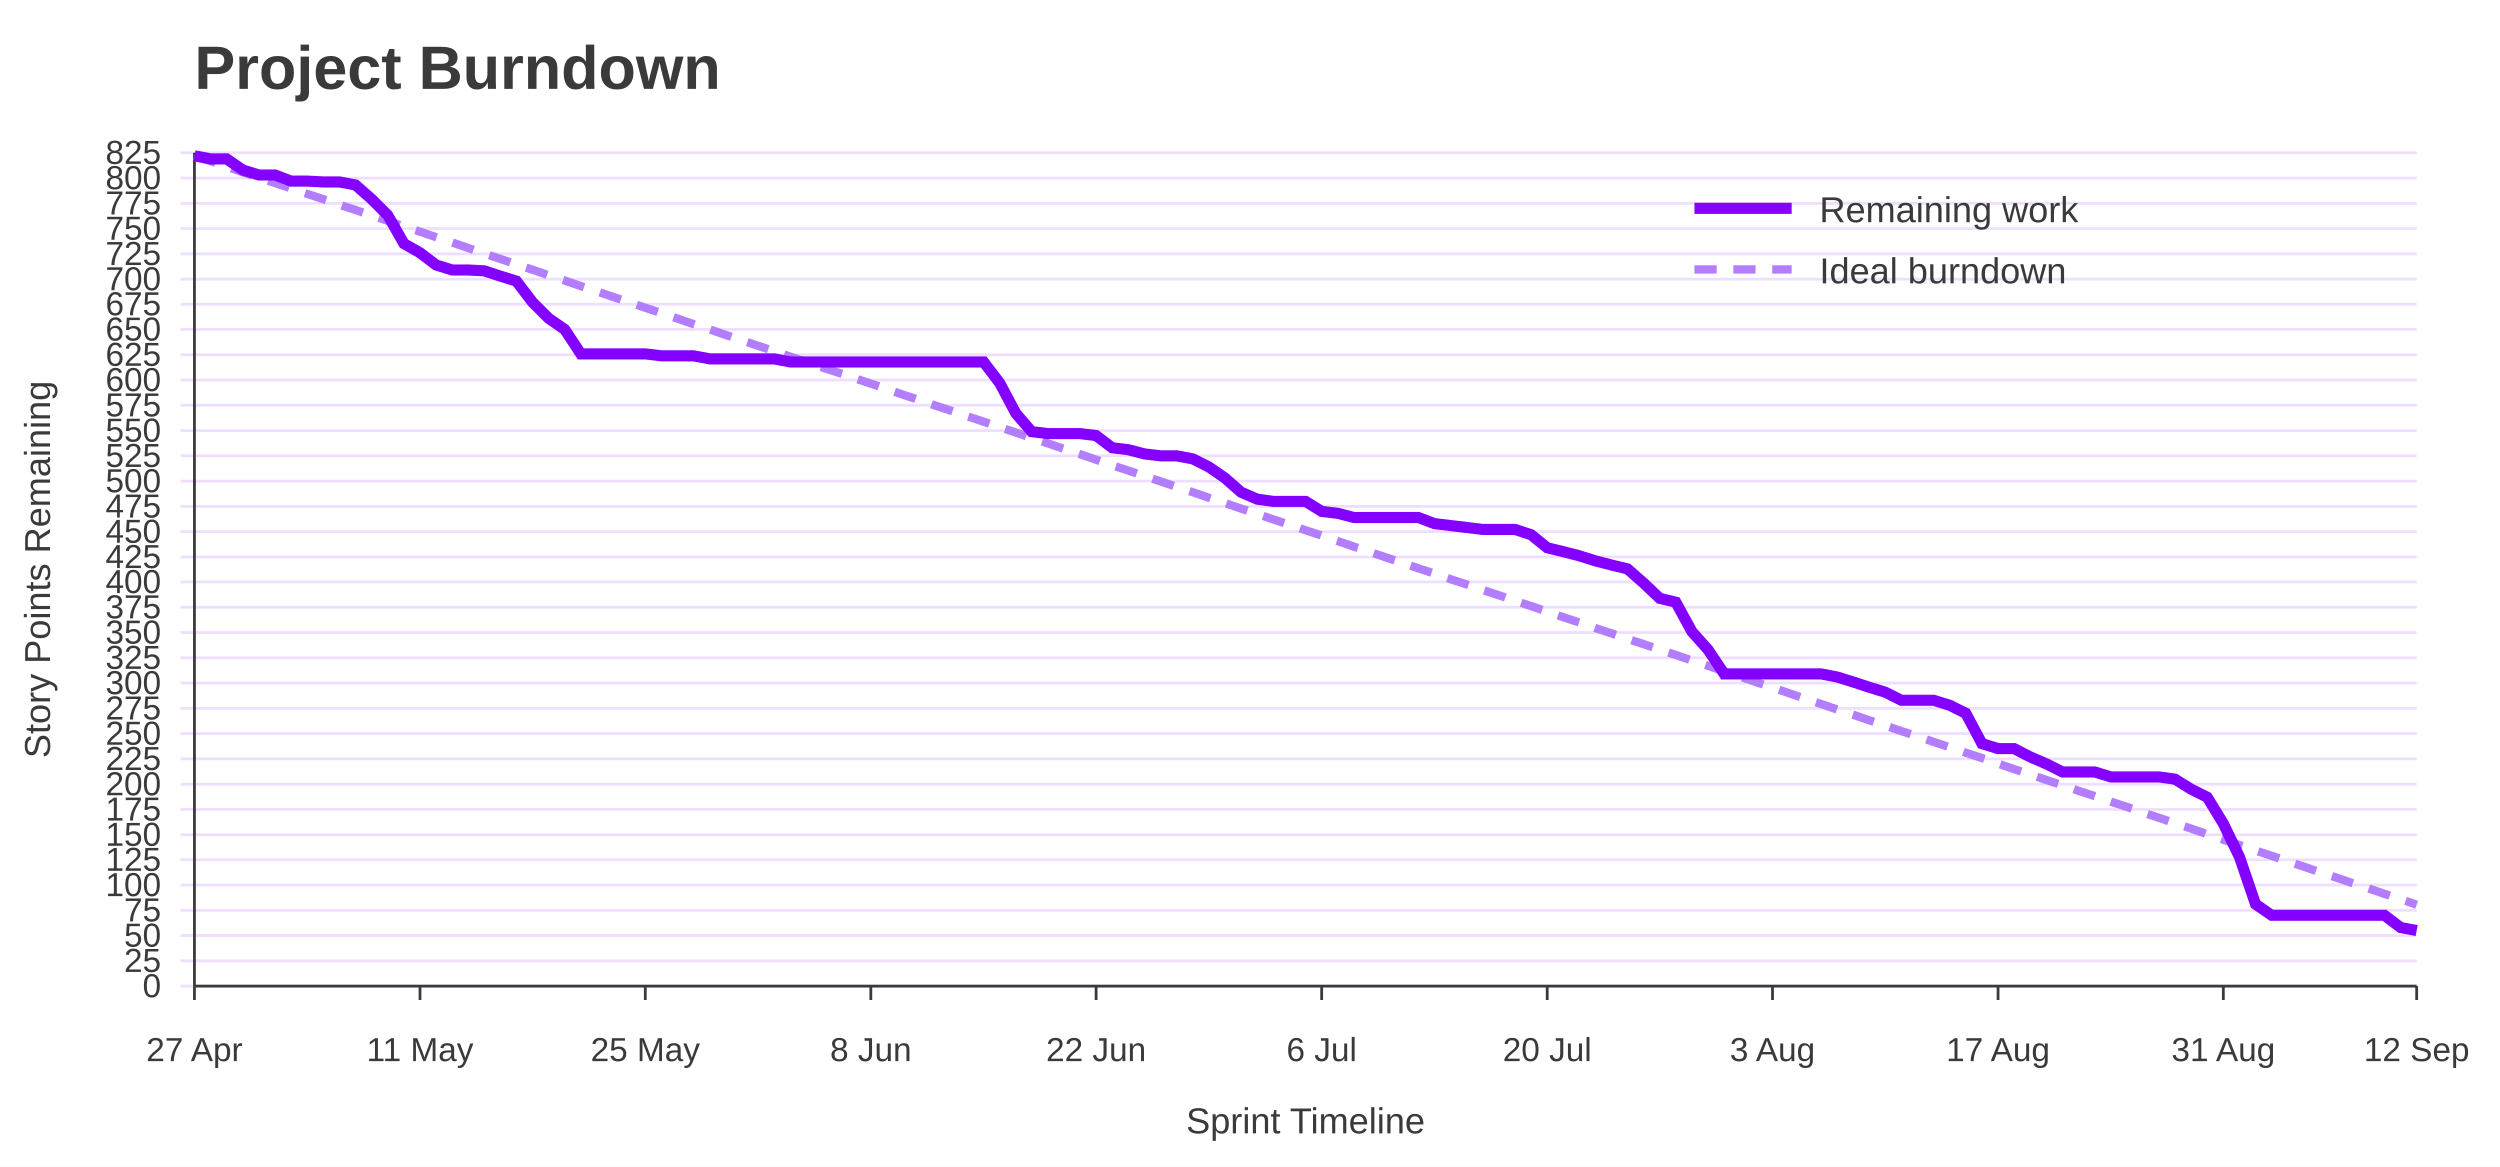
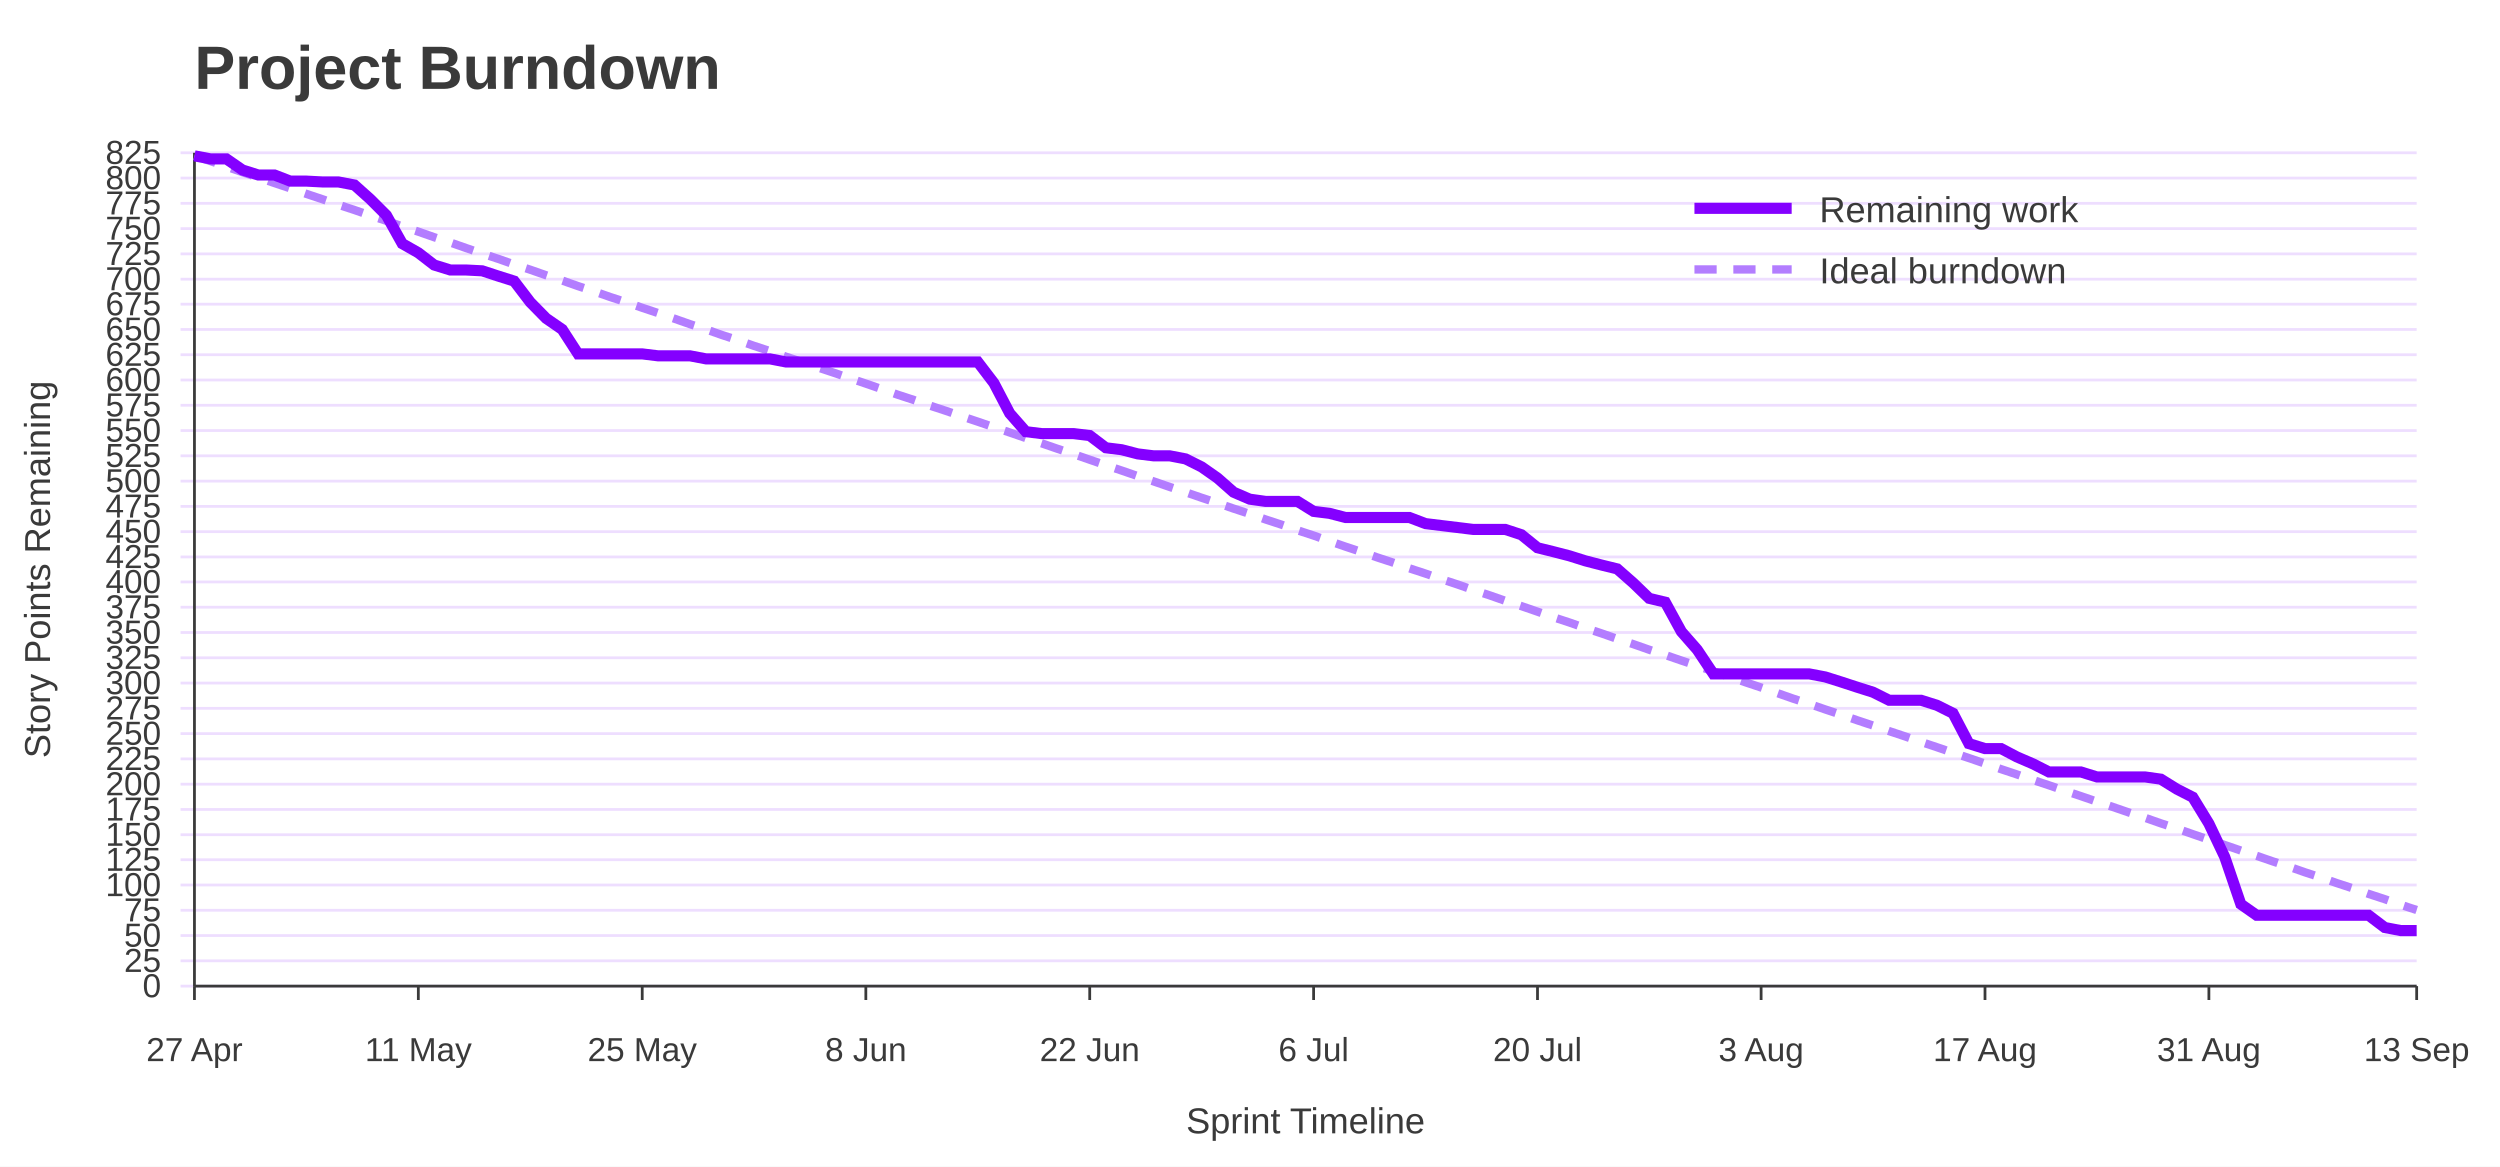
<svg xmlns="http://www.w3.org/2000/svg" width="900" height="420" viewBox="0 0 900 420" role="img" aria-labelledby="title desc">
  <rect width="100%" height="100%" fill="#ffffff" />
  <text x="70" y="32" font-family="Jost, Arial, Helvetica, sans-serif" font-size="22" font-weight="700" fill="#3A3A3A">Project Burndown</text>
  <line x1="65" y1="355.0" x2="870" y2="355.0" stroke="#EEDEFF" />
  <text x="58" y="359.0" font-family="Overpass, Arial, Helvetica, sans-serif" font-size="12" text-anchor="end" fill="#3A3A3A">0</text>
  <line x1="65" y1="345.9" x2="870" y2="345.9" stroke="#EEDEFF" />
  <text x="58" y="349.9" font-family="Overpass, Arial, Helvetica, sans-serif" font-size="12" text-anchor="end" fill="#3A3A3A">25</text>
  <line x1="65" y1="336.8" x2="870" y2="336.8" stroke="#EEDEFF" />
  <text x="58" y="340.8" font-family="Overpass, Arial, Helvetica, sans-serif" font-size="12" text-anchor="end" fill="#3A3A3A">50</text>
  <line x1="65" y1="327.7" x2="870" y2="327.7" stroke="#EEDEFF" />
  <text x="58" y="331.7" font-family="Overpass, Arial, Helvetica, sans-serif" font-size="12" text-anchor="end" fill="#3A3A3A">75</text>
  <line x1="65" y1="318.6" x2="870" y2="318.6" stroke="#EEDEFF" />
  <text x="58" y="322.6" font-family="Overpass, Arial, Helvetica, sans-serif" font-size="12" text-anchor="end" fill="#3A3A3A">100</text>
  <line x1="65" y1="309.5" x2="870" y2="309.5" stroke="#EEDEFF" />
  <text x="58" y="313.5" font-family="Overpass, Arial, Helvetica, sans-serif" font-size="12" text-anchor="end" fill="#3A3A3A">125</text>
  <line x1="65" y1="300.5" x2="870" y2="300.5" stroke="#EEDEFF" />
  <text x="58" y="304.5" font-family="Overpass, Arial, Helvetica, sans-serif" font-size="12" text-anchor="end" fill="#3A3A3A">150</text>
  <line x1="65" y1="291.4" x2="870" y2="291.4" stroke="#EEDEFF" />
  <text x="58" y="295.4" font-family="Overpass, Arial, Helvetica, sans-serif" font-size="12" text-anchor="end" fill="#3A3A3A">175</text>
  <line x1="65" y1="282.3" x2="870" y2="282.3" stroke="#EEDEFF" />
  <text x="58" y="286.3" font-family="Overpass, Arial, Helvetica, sans-serif" font-size="12" text-anchor="end" fill="#3A3A3A">200</text>
  <line x1="65" y1="273.2" x2="870" y2="273.2" stroke="#EEDEFF" />
  <text x="58" y="277.2" font-family="Overpass, Arial, Helvetica, sans-serif" font-size="12" text-anchor="end" fill="#3A3A3A">225</text>
  <line x1="65" y1="264.1" x2="870" y2="264.1" stroke="#EEDEFF" />
  <text x="58" y="268.1" font-family="Overpass, Arial, Helvetica, sans-serif" font-size="12" text-anchor="end" fill="#3A3A3A">250</text>
  <line x1="65" y1="255.0" x2="870" y2="255.0" stroke="#EEDEFF" />
  <text x="58" y="259.0" font-family="Overpass, Arial, Helvetica, sans-serif" font-size="12" text-anchor="end" fill="#3A3A3A">275</text>
  <line x1="65" y1="245.9" x2="870" y2="245.9" stroke="#EEDEFF" />
  <text x="58" y="249.9" font-family="Overpass, Arial, Helvetica, sans-serif" font-size="12" text-anchor="end" fill="#3A3A3A">300</text>
  <line x1="65" y1="236.8" x2="870" y2="236.8" stroke="#EEDEFF" />
  <text x="58" y="240.8" font-family="Overpass, Arial, Helvetica, sans-serif" font-size="12" text-anchor="end" fill="#3A3A3A">325</text>
  <line x1="65" y1="227.7" x2="870" y2="227.7" stroke="#EEDEFF" />
  <text x="58" y="231.7" font-family="Overpass, Arial, Helvetica, sans-serif" font-size="12" text-anchor="end" fill="#3A3A3A">350</text>
  <line x1="65" y1="218.6" x2="870" y2="218.6" stroke="#EEDEFF" />
  <text x="58" y="222.6" font-family="Overpass, Arial, Helvetica, sans-serif" font-size="12" text-anchor="end" fill="#3A3A3A">375</text>
  <line x1="65" y1="209.5" x2="870" y2="209.5" stroke="#EEDEFF" />
  <text x="58" y="213.5" font-family="Overpass, Arial, Helvetica, sans-serif" font-size="12" text-anchor="end" fill="#3A3A3A">400</text>
  <line x1="65" y1="200.5" x2="870" y2="200.5" stroke="#EEDEFF" />
  <text x="58" y="204.5" font-family="Overpass, Arial, Helvetica, sans-serif" font-size="12" text-anchor="end" fill="#3A3A3A">425</text>
  <line x1="65" y1="191.4" x2="870" y2="191.4" stroke="#EEDEFF" />
  <text x="58" y="195.4" font-family="Overpass, Arial, Helvetica, sans-serif" font-size="12" text-anchor="end" fill="#3A3A3A">450</text>
  <line x1="65" y1="182.3" x2="870" y2="182.3" stroke="#EEDEFF" />
  <text x="58" y="186.3" font-family="Overpass, Arial, Helvetica, sans-serif" font-size="12" text-anchor="end" fill="#3A3A3A">475</text>
  <line x1="65" y1="173.2" x2="870" y2="173.2" stroke="#EEDEFF" />
  <text x="58" y="177.2" font-family="Overpass, Arial, Helvetica, sans-serif" font-size="12" text-anchor="end" fill="#3A3A3A">500</text>
  <line x1="65" y1="164.1" x2="870" y2="164.1" stroke="#EEDEFF" />
  <text x="58" y="168.1" font-family="Overpass, Arial, Helvetica, sans-serif" font-size="12" text-anchor="end" fill="#3A3A3A">525</text>
  <line x1="65" y1="155.0" x2="870" y2="155.0" stroke="#EEDEFF" />
  <text x="58" y="159.0" font-family="Overpass, Arial, Helvetica, sans-serif" font-size="12" text-anchor="end" fill="#3A3A3A">550</text>
  <line x1="65" y1="145.9" x2="870" y2="145.9" stroke="#EEDEFF" />
  <text x="58" y="149.9" font-family="Overpass, Arial, Helvetica, sans-serif" font-size="12" text-anchor="end" fill="#3A3A3A">575</text>
  <line x1="65" y1="136.8" x2="870" y2="136.8" stroke="#EEDEFF" />
  <text x="58" y="140.8" font-family="Overpass, Arial, Helvetica, sans-serif" font-size="12" text-anchor="end" fill="#3A3A3A">600</text>
  <line x1="65" y1="127.7" x2="870" y2="127.7" stroke="#EEDEFF" />
  <text x="58" y="131.7" font-family="Overpass, Arial, Helvetica, sans-serif" font-size="12" text-anchor="end" fill="#3A3A3A">625</text>
  <line x1="65" y1="118.6" x2="870" y2="118.6" stroke="#EEDEFF" />
  <text x="58" y="122.6" font-family="Overpass, Arial, Helvetica, sans-serif" font-size="12" text-anchor="end" fill="#3A3A3A">650</text>
  <line x1="65" y1="109.5" x2="870" y2="109.5" stroke="#EEDEFF" />
  <text x="58" y="113.5" font-family="Overpass, Arial, Helvetica, sans-serif" font-size="12" text-anchor="end" fill="#3A3A3A">675</text>
  <line x1="65" y1="100.5" x2="870" y2="100.5" stroke="#EEDEFF" />
  <text x="58" y="104.5" font-family="Overpass, Arial, Helvetica, sans-serif" font-size="12" text-anchor="end" fill="#3A3A3A">700</text>
  <line x1="65" y1="91.4" x2="870" y2="91.4" stroke="#EEDEFF" />
  <text x="58" y="95.4" font-family="Overpass, Arial, Helvetica, sans-serif" font-size="12" text-anchor="end" fill="#3A3A3A">725</text>
  <line x1="65" y1="82.3" x2="870" y2="82.3" stroke="#EEDEFF" />
  <text x="58" y="86.3" font-family="Overpass, Arial, Helvetica, sans-serif" font-size="12" text-anchor="end" fill="#3A3A3A">750</text>
  <line x1="65" y1="73.2" x2="870" y2="73.2" stroke="#EEDEFF" />
  <text x="58" y="77.2" font-family="Overpass, Arial, Helvetica, sans-serif" font-size="12" text-anchor="end" fill="#3A3A3A">775</text>
  <line x1="65" y1="64.1" x2="870" y2="64.1" stroke="#EEDEFF" />
  <text x="58" y="68.1" font-family="Overpass, Arial, Helvetica, sans-serif" font-size="12" text-anchor="end" fill="#3A3A3A">800</text>
  <line x1="65" y1="55.0" x2="870" y2="55.0" stroke="#EEDEFF" />
  <text x="58" y="59.0" font-family="Overpass, Arial, Helvetica, sans-serif" font-size="12" text-anchor="end" fill="#3A3A3A">825</text>
  <line x1="70.0" y1="355" x2="70.0" y2="360" stroke="#3A3A3A" />
  <text x="70.0" y="382" font-family="Overpass, Arial, Helvetica, sans-serif" font-size="12" text-anchor="middle" fill="#3A3A3A">27 Apr</text>
-   <line x1="151.2" y1="355" x2="151.2" y2="360" stroke="#3A3A3A" />
-   <text x="151.2" y="382" font-family="Overpass, Arial, Helvetica, sans-serif" font-size="12" text-anchor="middle" fill="#3A3A3A">11 May</text>
-   <line x1="232.3" y1="355" x2="232.3" y2="360" stroke="#3A3A3A" />
-   <text x="232.3" y="382" font-family="Overpass, Arial, Helvetica, sans-serif" font-size="12" text-anchor="middle" fill="#3A3A3A">25 May</text>
-   <line x1="313.5" y1="355" x2="313.5" y2="360" stroke="#3A3A3A" />
-   <text x="313.5" y="382" font-family="Overpass, Arial, Helvetica, sans-serif" font-size="12" text-anchor="middle" fill="#3A3A3A">8 Jun</text>
-   <line x1="394.6" y1="355" x2="394.6" y2="360" stroke="#3A3A3A" />
-   <text x="394.6" y="382" font-family="Overpass, Arial, Helvetica, sans-serif" font-size="12" text-anchor="middle" fill="#3A3A3A">22 Jun</text>
-   <line x1="475.8" y1="355" x2="475.8" y2="360" stroke="#3A3A3A" />
-   <text x="475.8" y="382" font-family="Overpass, Arial, Helvetica, sans-serif" font-size="12" text-anchor="middle" fill="#3A3A3A">6 Jul</text>
-   <line x1="557.0" y1="355" x2="557.0" y2="360" stroke="#3A3A3A" />
-   <text x="557.0" y="382" font-family="Overpass, Arial, Helvetica, sans-serif" font-size="12" text-anchor="middle" fill="#3A3A3A">20 Jul</text>
-   <line x1="638.1" y1="355" x2="638.1" y2="360" stroke="#3A3A3A" />
-   <text x="638.1" y="382" font-family="Overpass, Arial, Helvetica, sans-serif" font-size="12" text-anchor="middle" fill="#3A3A3A">3 Aug</text>
-   <line x1="719.3" y1="355" x2="719.3" y2="360" stroke="#3A3A3A" />
-   <text x="719.3" y="382" font-family="Overpass, Arial, Helvetica, sans-serif" font-size="12" text-anchor="middle" fill="#3A3A3A">17 Aug</text>
-   <line x1="800.4" y1="355" x2="800.4" y2="360" stroke="#3A3A3A" />
-   <text x="800.4" y="382" font-family="Overpass, Arial, Helvetica, sans-serif" font-size="12" text-anchor="middle" fill="#3A3A3A">31 Aug</text>
+   <line x1="150.6" y1="355" x2="150.6" y2="360" stroke="#3A3A3A" />
+   <text x="150.6" y="382" font-family="Overpass, Arial, Helvetica, sans-serif" font-size="12" text-anchor="middle" fill="#3A3A3A">11 May</text>
+   <line x1="231.2" y1="355" x2="231.2" y2="360" stroke="#3A3A3A" />
+   <text x="231.2" y="382" font-family="Overpass, Arial, Helvetica, sans-serif" font-size="12" text-anchor="middle" fill="#3A3A3A">25 May</text>
+   <line x1="311.7" y1="355" x2="311.7" y2="360" stroke="#3A3A3A" />
+   <text x="311.7" y="382" font-family="Overpass, Arial, Helvetica, sans-serif" font-size="12" text-anchor="middle" fill="#3A3A3A">8 Jun</text>
+   <line x1="392.3" y1="355" x2="392.3" y2="360" stroke="#3A3A3A" />
+   <text x="392.3" y="382" font-family="Overpass, Arial, Helvetica, sans-serif" font-size="12" text-anchor="middle" fill="#3A3A3A">22 Jun</text>
+   <line x1="472.9" y1="355" x2="472.9" y2="360" stroke="#3A3A3A" />
+   <text x="472.9" y="382" font-family="Overpass, Arial, Helvetica, sans-serif" font-size="12" text-anchor="middle" fill="#3A3A3A">6 Jul</text>
+   <line x1="553.5" y1="355" x2="553.5" y2="360" stroke="#3A3A3A" />
+   <text x="553.5" y="382" font-family="Overpass, Arial, Helvetica, sans-serif" font-size="12" text-anchor="middle" fill="#3A3A3A">20 Jul</text>
+   <line x1="634.0" y1="355" x2="634.0" y2="360" stroke="#3A3A3A" />
+   <text x="634.0" y="382" font-family="Overpass, Arial, Helvetica, sans-serif" font-size="12" text-anchor="middle" fill="#3A3A3A">3 Aug</text>
+   <line x1="714.6" y1="355" x2="714.6" y2="360" stroke="#3A3A3A" />
+   <text x="714.6" y="382" font-family="Overpass, Arial, Helvetica, sans-serif" font-size="12" text-anchor="middle" fill="#3A3A3A">17 Aug</text>
+   <line x1="795.2" y1="355" x2="795.2" y2="360" stroke="#3A3A3A" />
+   <text x="795.2" y="382" font-family="Overpass, Arial, Helvetica, sans-serif" font-size="12" text-anchor="middle" fill="#3A3A3A">31 Aug</text>
  <line x1="870.0" y1="355" x2="870.0" y2="360" stroke="#3A3A3A" />
-   <text x="870.0" y="382" font-family="Overpass, Arial, Helvetica, sans-serif" font-size="12" text-anchor="middle" fill="#3A3A3A">12 Sep</text>
+   <text x="870.0" y="382" font-family="Overpass, Arial, Helvetica, sans-serif" font-size="12" text-anchor="middle" fill="#3A3A3A">13 Sep</text>
  <line x1="70" y1="55" x2="70" y2="355" stroke="#3A3A3A" />
  <line x1="70" y1="355" x2="870" y2="355" stroke="#3A3A3A" />
  <text x="18" y="205.0" font-family="Overpass, Arial, Helvetica, sans-serif" font-size="13" text-anchor="middle" transform="rotate(-90 18 205.0)" fill="#3A3A3A">Story Points Remaining</text>
  <text x="470.0" y="408" font-family="Overpass, Arial, Helvetica, sans-serif" font-size="13" text-anchor="middle" fill="#3A3A3A">Sprint Timeline</text>
-   <polyline points="70.0,56.1 75.8,58.0 81.6,60.0 87.4,62.0 93.2,63.9 99.0,65.9 104.8,67.8 110.6,69.8 116.4,71.7 122.2,73.7 128.0,75.6 133.8,77.6 139.6,79.5 145.4,81.5 151.2,83.4 157.0,85.4 162.8,87.3 168.6,89.3 174.3,91.3 180.1,93.2 185.9,95.2 191.7,97.1 197.5,99.1 203.3,101.0 209.1,103.0 214.9,104.9 220.7,106.9 226.5,108.8 232.3,110.8 238.1,112.7 243.9,114.7 249.7,116.7 255.5,118.6 261.3,120.6 267.1,122.5 272.9,124.5 278.7,126.4 284.5,128.4 290.3,130.3 296.1,132.3 301.9,134.2 307.7,136.2 313.5,138.1 319.3,140.1 325.1,142.1 330.9,144.0 336.7,146.0 342.5,147.9 348.3,149.9 354.1,151.8 359.9,153.8 365.7,155.7 371.4,157.7 377.2,159.6 383.0,161.6 388.8,163.5 394.6,165.5 400.4,167.5 406.2,169.4 412.0,171.4 417.8,173.3 423.6,175.3 429.4,177.2 435.2,179.2 441.0,181.1 446.8,183.1 452.6,185.0 458.4,187.0 464.2,188.9 470.0,190.9 475.8,192.8 481.6,194.8 487.4,196.8 493.2,198.7 499.0,200.7 504.8,202.6 510.6,204.6 516.4,206.5 522.2,208.5 528.0,210.4 533.8,212.4 539.6,214.3 545.4,216.3 551.2,218.2 557.0,220.2 562.8,222.2 568.6,224.1 574.3,226.1 580.1,228.0 585.9,230.0 591.7,231.9 597.5,233.9 603.3,235.8 609.1,237.8 614.9,239.7 620.7,241.7 626.5,243.6 632.3,245.6 638.1,247.5 643.9,249.5 649.7,251.5 655.5,253.4 661.3,255.4 667.1,257.3 672.9,259.3 678.7,261.2 684.5,263.2 690.3,265.1 696.1,267.1 701.9,269.0 707.7,271.0 713.5,272.9 719.3,274.9 725.1,276.9 730.9,278.8 736.7,280.8 742.5,282.7 748.3,284.7 754.1,286.6 759.9,288.6 765.7,290.5 771.4,292.5 777.2,294.4 783.0,296.4 788.8,298.3 794.6,300.3 800.4,302.3 806.2,304.2 812.0,306.2 817.8,308.1 823.6,310.1 829.4,312.0 835.2,314.0 841.0,315.9 846.8,317.9 852.6,319.8 858.4,321.8 864.2,323.7 870.0,325.7" fill="none" stroke="#B37DFF" stroke-width="3" stroke-dasharray="8 6" />
-   <polyline points="70.0,56.1 75.8,57.2 81.6,57.2 87.4,61.2 93.2,63.0 99.0,63.0 104.8,65.2 110.6,65.2 116.4,65.5 122.2,65.5 128.0,66.6 133.8,71.7 139.6,77.5 145.4,87.7 151.2,91.0 157.0,95.4 162.8,97.2 168.6,97.2 174.3,97.5 180.1,99.4 185.9,101.2 191.7,108.8 197.5,114.6 203.3,118.6 209.1,127.4 214.9,127.4 220.7,127.4 226.5,127.4 232.3,127.4 238.1,128.1 243.9,128.1 249.7,128.1 255.5,129.2 261.3,129.2 267.1,129.2 272.9,129.2 278.7,129.2 284.5,130.3 290.3,130.3 296.1,130.3 301.9,130.3 307.7,130.3 313.5,130.3 319.3,130.3 325.1,130.3 330.9,130.3 336.7,130.3 342.5,130.3 348.3,130.3 354.1,130.3 359.9,137.9 365.7,148.8 371.4,155.4 377.2,156.1 383.0,156.1 388.8,156.1 394.6,156.8 400.4,161.2 406.2,161.9 412.0,163.4 417.8,164.1 423.6,164.1 429.4,165.2 435.2,168.1 441.0,172.1 446.8,177.2 452.6,179.7 458.4,180.5 464.2,180.5 470.0,180.5 475.8,184.1 481.6,184.8 487.4,186.3 493.2,186.3 499.0,186.3 504.8,186.3 510.6,186.3 516.4,188.5 522.2,189.2 528.0,189.9 533.8,190.6 539.6,190.6 545.4,190.6 551.2,192.5 557.0,197.2 562.8,198.6 568.6,200.1 574.3,201.9 580.1,203.4 585.9,204.8 591.7,209.9 597.5,215.4 603.3,216.8 609.1,227.4 614.9,233.9 620.7,242.6 626.5,242.6 632.3,242.6 638.1,242.6 643.9,242.6 649.7,242.6 655.5,242.6 661.3,243.7 667.1,245.5 672.9,247.4 678.7,249.2 684.5,252.1 690.3,252.1 696.1,252.1 701.9,253.9 707.7,256.8 713.5,267.7 719.3,269.5 725.1,269.5 730.9,272.5 736.7,275.0 742.5,277.9 748.3,277.9 754.1,277.9 759.9,279.7 765.7,279.7 771.4,279.7 777.2,279.7 783.0,280.5 788.8,284.1 794.6,287.0 800.4,296.5 806.2,308.5 812.0,325.5 817.8,329.5 823.6,329.5 829.4,329.5 835.2,329.5 841.0,329.5 846.8,329.5 852.6,329.5 858.4,329.5 864.2,333.9 870.0,335.0" fill="none" stroke="#8400FF" stroke-width="4" />
+   <polyline points="70.0,56.1 75.8,58.0 81.5,60.0 87.3,62.0 93.0,63.9 98.8,65.9 104.5,67.8 110.3,69.8 116.0,71.7 121.8,73.7 127.6,75.6 133.3,77.6 139.1,79.5 144.8,81.5 150.6,83.4 156.3,85.4 162.1,87.3 167.8,89.3 173.6,91.3 179.4,93.2 185.1,95.2 190.9,97.1 196.6,99.1 202.4,101.0 208.1,103.0 213.9,104.9 219.6,106.9 225.4,108.8 231.2,110.8 236.9,112.7 242.7,114.7 248.4,116.7 254.2,118.6 259.9,120.6 265.7,122.5 271.4,124.5 277.2,126.4 282.9,128.4 288.7,130.3 294.5,132.3 300.2,134.2 306.0,136.2 311.7,138.1 317.5,140.1 323.2,142.1 329.0,144.0 334.7,146.0 340.5,147.9 346.3,149.9 352.0,151.8 357.8,153.8 363.5,155.7 369.3,157.7 375.0,159.6 380.8,161.6 386.5,163.5 392.3,165.5 398.1,167.5 403.8,169.4 409.6,171.4 415.3,173.3 421.1,175.3 426.8,177.2 432.6,179.2 438.3,181.1 444.1,183.1 449.9,185.0 455.6,187.0 461.4,188.9 467.1,190.9 472.9,192.8 478.6,194.8 484.4,196.8 490.1,198.7 495.9,200.7 501.7,202.6 507.4,204.6 513.2,206.5 518.9,208.5 524.7,210.4 530.4,212.4 536.2,214.3 541.9,216.3 547.7,218.2 553.5,220.2 559.2,222.2 565.0,224.1 570.7,226.1 576.5,228.0 582.2,230.0 588.0,231.9 593.7,233.9 599.5,235.8 605.3,237.8 611.0,239.7 616.8,241.7 622.5,243.6 628.3,245.6 634.0,247.5 639.8,249.5 645.5,251.5 651.3,253.4 657.1,255.4 662.8,257.3 668.6,259.3 674.3,261.2 680.1,263.2 685.8,265.1 691.6,267.1 697.3,269.0 703.1,271.0 708.8,272.9 714.6,274.9 720.4,276.9 726.1,278.8 731.9,280.8 737.6,282.7 743.4,284.7 749.1,286.6 754.9,288.6 760.6,290.5 766.4,292.5 772.2,294.4 777.9,296.4 783.7,298.3 789.4,300.3 795.2,302.3 800.9,304.2 806.7,306.2 812.4,308.1 818.2,310.1 824.0,312.0 829.7,314.0 835.5,315.9 841.2,317.9 847.0,319.8 852.7,321.8 858.5,323.7 864.2,325.7 870.0,327.6" fill="none" stroke="#B37DFF" stroke-width="3" stroke-dasharray="8 6" />
+   <polyline points="70.0,56.1 75.8,57.2 81.5,57.2 87.3,61.2 93.0,63.0 98.8,63.0 104.5,65.2 110.3,65.2 116.0,65.5 121.8,65.5 127.6,66.6 133.3,71.7 139.1,77.5 144.8,87.7 150.6,91.0 156.3,95.4 162.1,97.2 167.8,97.2 173.6,97.5 179.4,99.4 185.1,101.2 190.9,108.8 196.6,114.6 202.4,118.6 208.1,127.4 213.9,127.4 219.6,127.4 225.4,127.4 231.2,127.4 236.9,128.1 242.7,128.1 248.4,128.1 254.2,129.2 259.9,129.2 265.7,129.2 271.4,129.2 277.2,129.2 282.9,130.3 288.7,130.3 294.5,130.3 300.2,130.3 306.0,130.3 311.7,130.3 317.5,130.3 323.2,130.3 329.0,130.3 334.7,130.3 340.5,130.3 346.3,130.3 352.0,130.3 357.8,137.9 363.5,148.8 369.3,155.4 375.0,156.1 380.8,156.1 386.5,156.1 392.3,156.8 398.1,161.2 403.8,161.9 409.6,163.4 415.3,164.1 421.1,164.1 426.8,165.2 432.6,168.1 438.3,172.1 444.1,177.2 449.9,179.7 455.6,180.5 461.4,180.5 467.1,180.5 472.9,184.1 478.6,184.8 484.4,186.3 490.1,186.3 495.9,186.3 501.7,186.3 507.4,186.3 513.2,188.5 518.9,189.2 524.7,189.9 530.4,190.6 536.2,190.6 541.9,190.6 547.7,192.5 553.5,197.2 559.2,198.6 565.0,200.1 570.7,201.9 576.5,203.4 582.2,204.8 588.0,209.9 593.7,215.4 599.5,216.8 605.3,227.4 611.0,233.9 616.8,242.6 622.5,242.6 628.3,242.6 634.0,242.6 639.8,242.6 645.5,242.6 651.3,242.6 657.1,243.7 662.8,245.5 668.6,247.4 674.3,249.2 680.1,252.1 685.8,252.1 691.6,252.1 697.3,253.9 703.1,256.8 708.8,267.7 714.6,269.5 720.4,269.5 726.1,272.5 731.9,275.0 737.6,277.9 743.4,277.9 749.1,277.9 754.9,279.7 760.6,279.7 766.4,279.7 772.2,279.7 777.9,280.5 783.7,284.1 789.4,287.0 795.2,296.5 800.9,308.5 806.7,325.5 812.4,329.5 818.2,329.5 824.0,329.5 829.7,329.5 835.5,329.5 841.2,329.5 847.0,329.5 852.7,329.5 858.5,333.9 864.2,335.0 870.0,335.0" fill="none" stroke="#8400FF" stroke-width="4" />
  <line x1="610" y1="75" x2="645" y2="75" stroke="#8400FF" stroke-width="4" />
  <text x="655" y="80" font-family="Overpass, Arial, Helvetica, sans-serif" font-size="13" fill="#3A3A3A">Remaining work</text>
  <line x1="610" y1="97" x2="645" y2="97" stroke="#B37DFF" stroke-width="3" stroke-dasharray="8 6" />
  <text x="655" y="102" font-family="Overpass, Arial, Helvetica, sans-serif" font-size="13" fill="#3A3A3A">Ideal burndown</text>
</svg>
